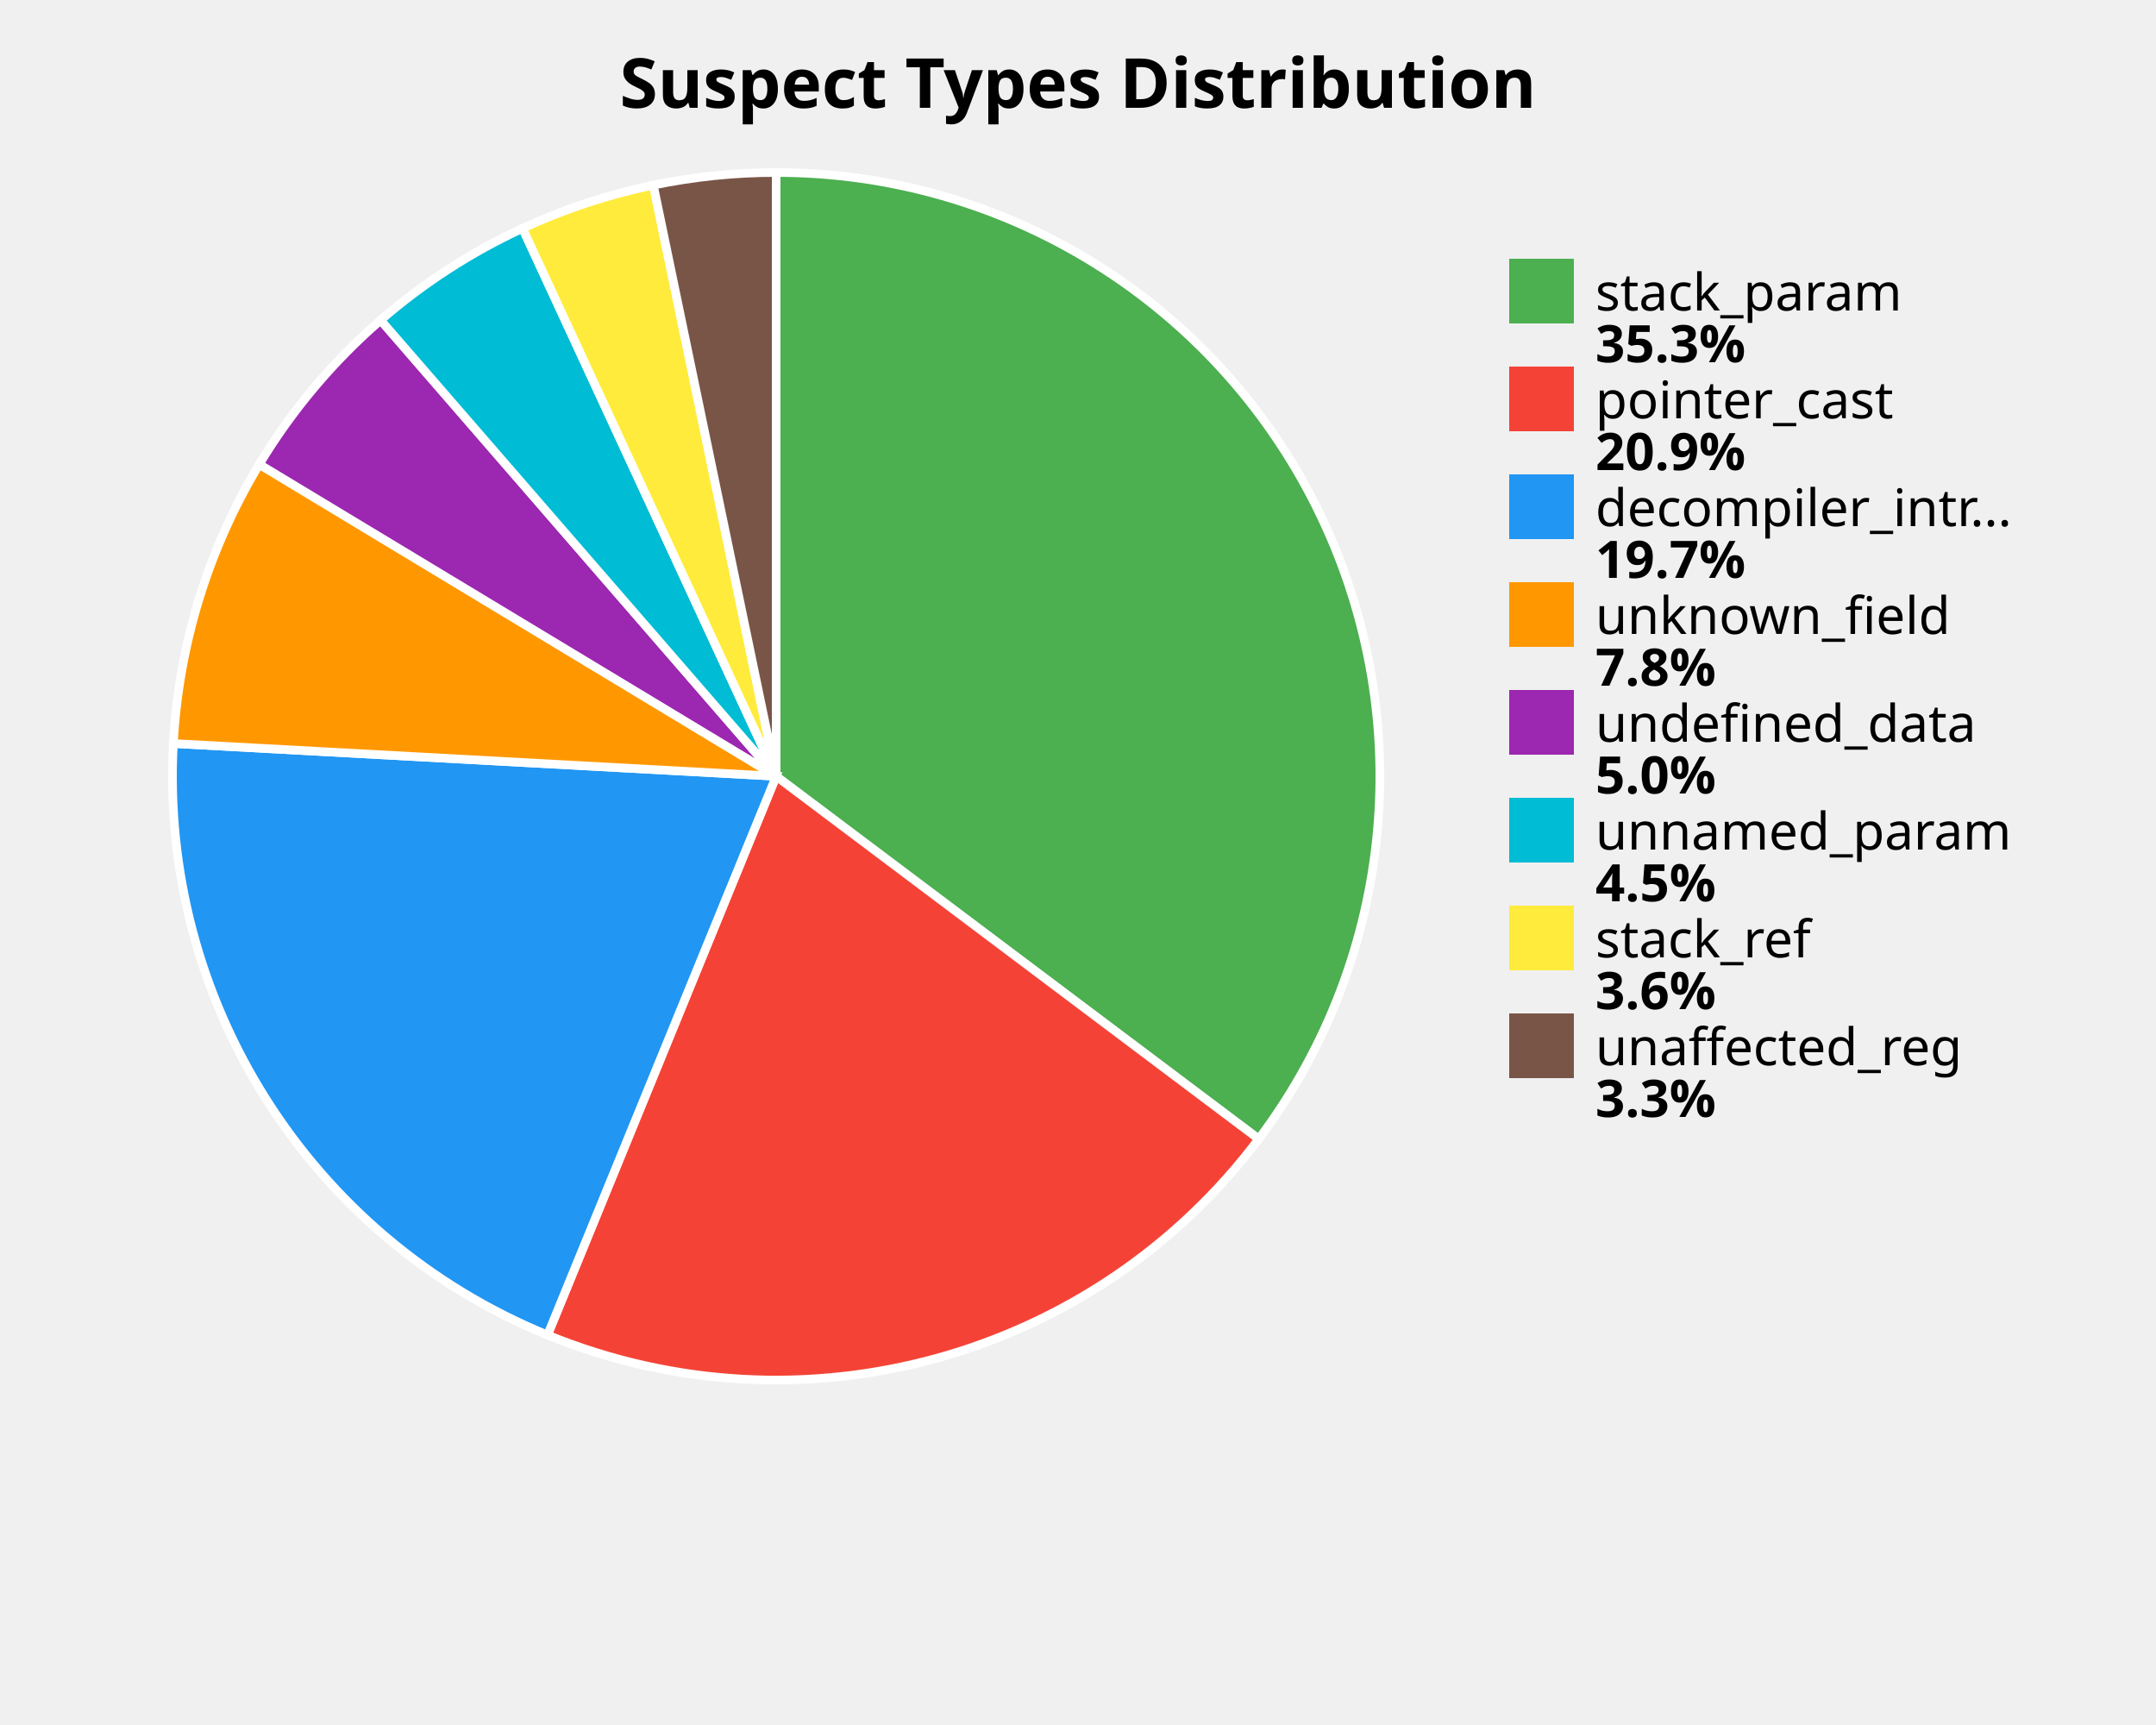
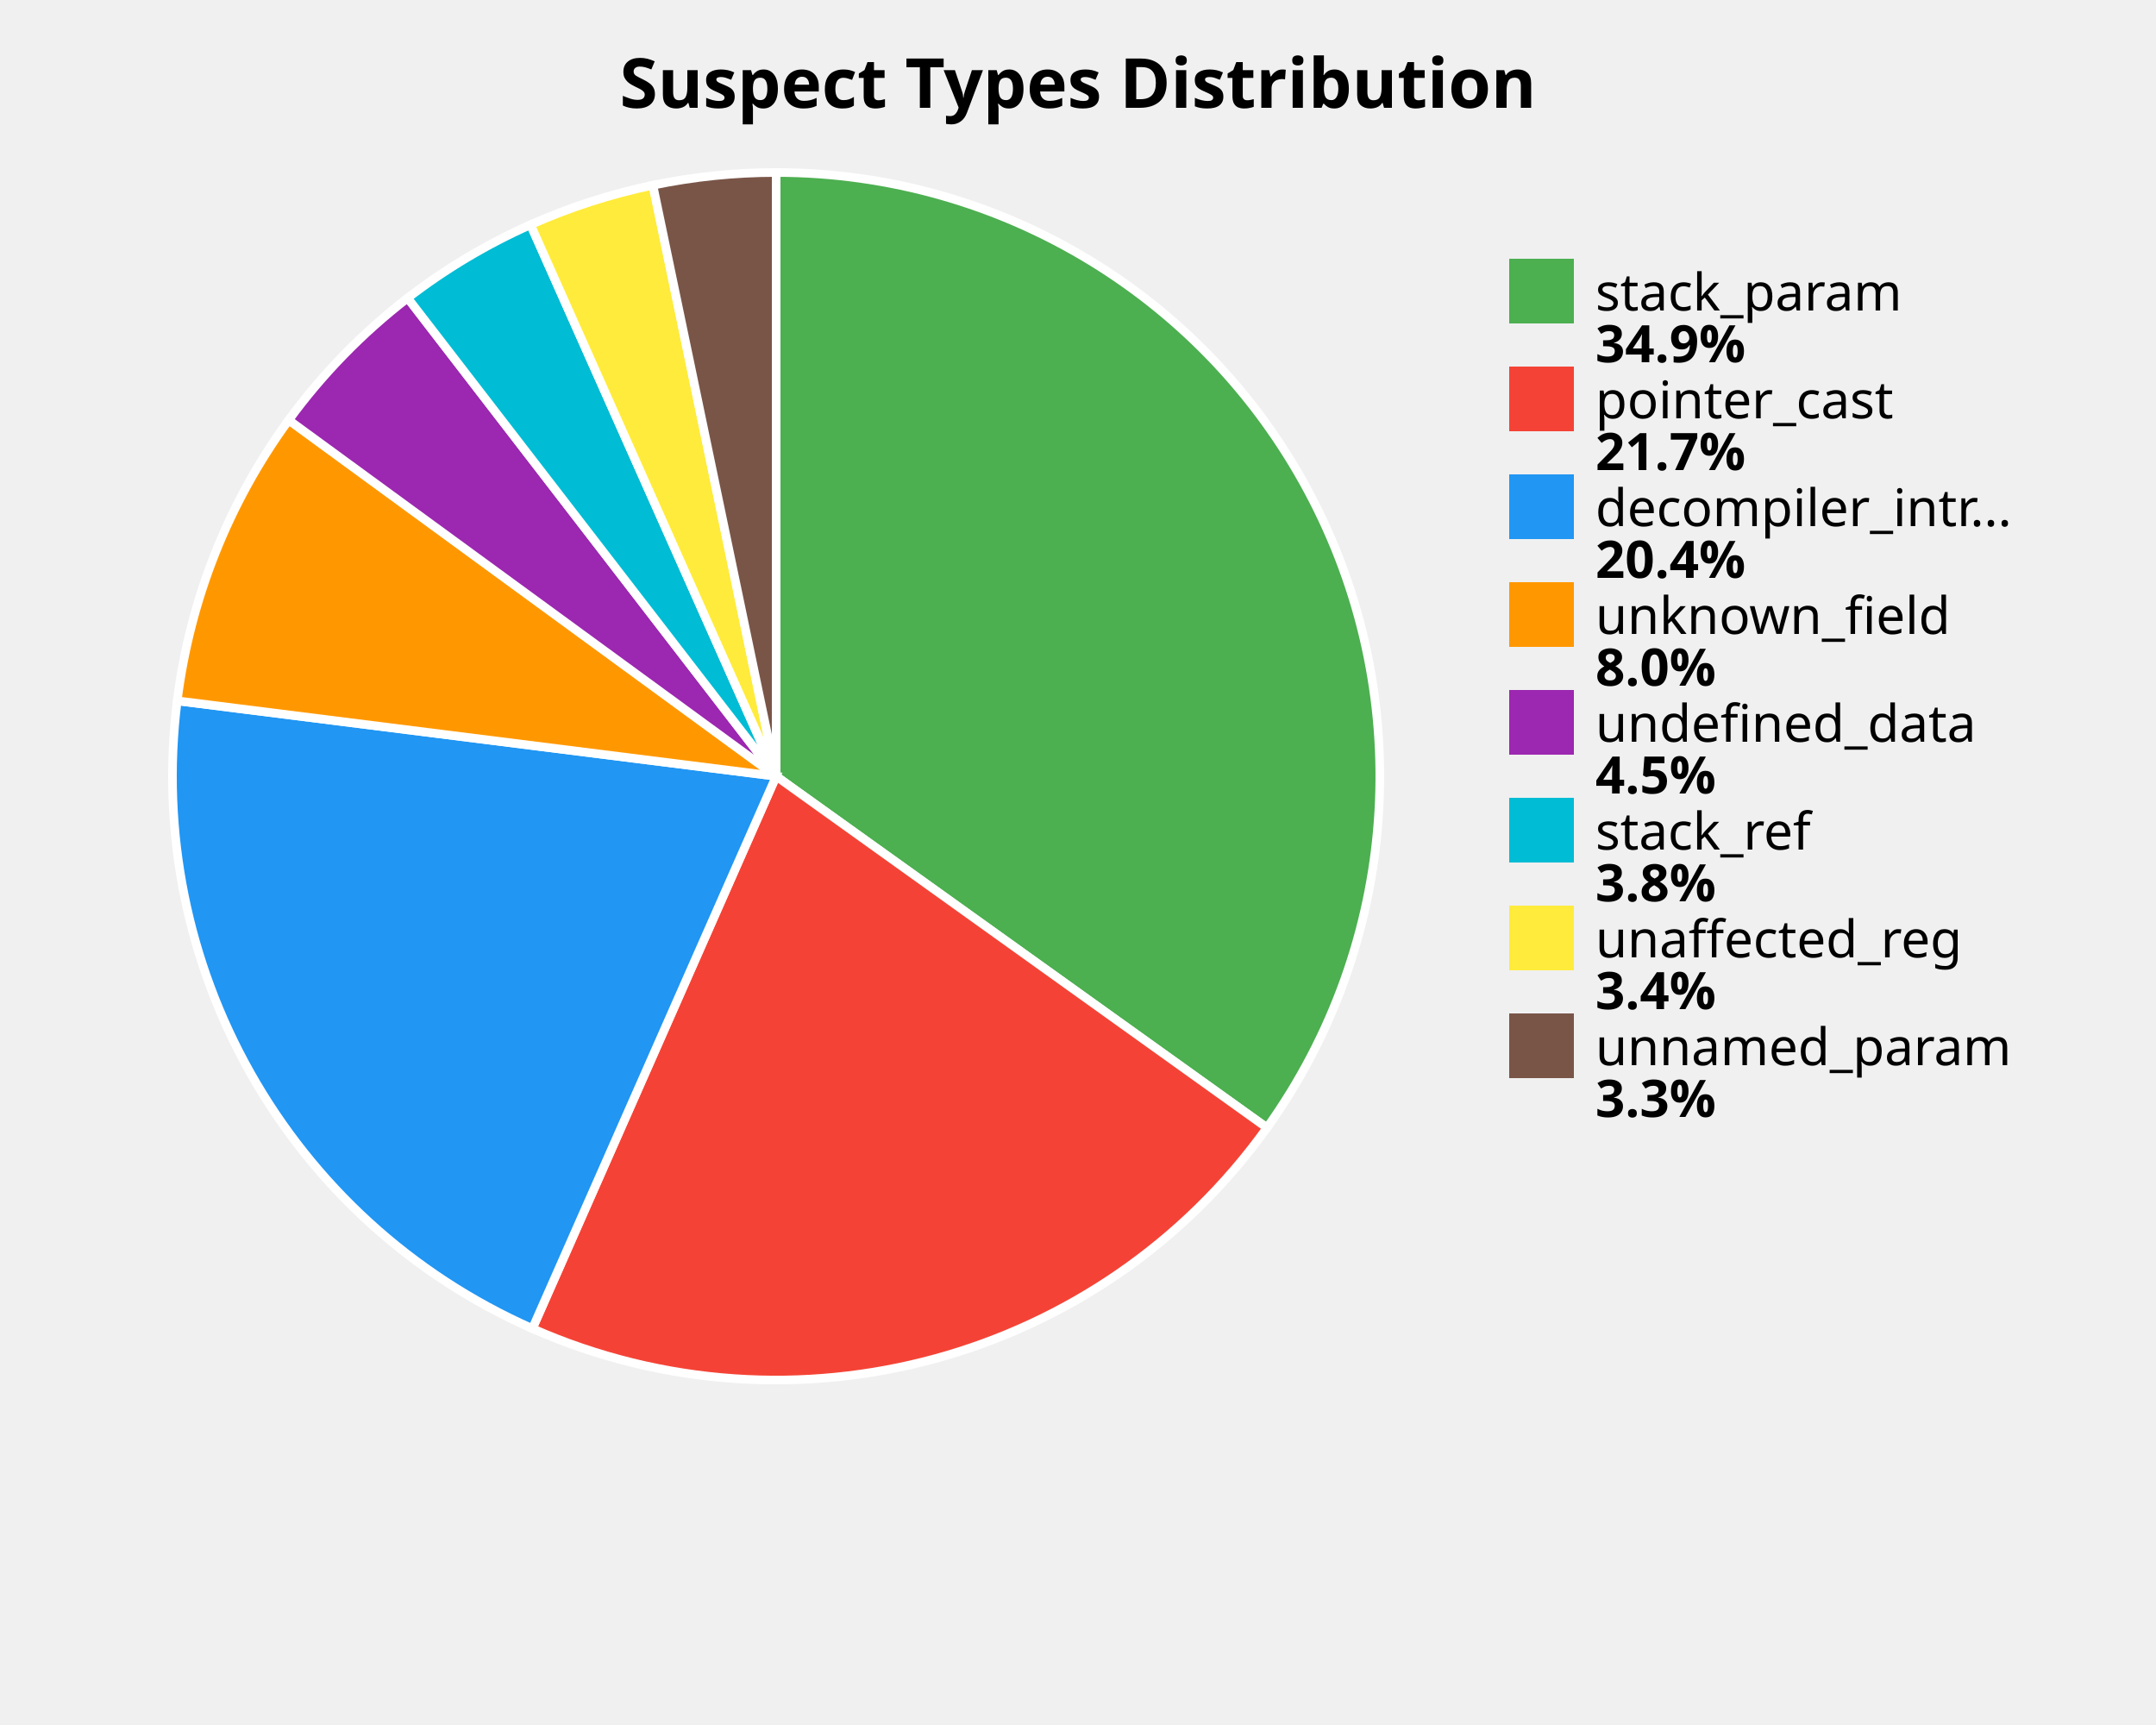
<svg xmlns="http://www.w3.org/2000/svg" width="500" height="400" viewBox="0 0 500 400">
  <style>
    .title { font: bold 16px sans-serif; }
    .label { font: 12px sans-serif; }
    .value { font: bold 12px sans-serif; }
  </style>
  <rect width="100%%" height="100%%" fill="white" />
  <text x="250" y="25" class="title" text-anchor="middle">Suspect Types Distribution</text>
-   <path d="M 180,180 L 180.00,40.00 A 140,140 0 0,1 291.91,264.12 Z" fill="#4CAF50" stroke="white" stroke-width="2" />
-   <path d="M 180,180 L 291.91,264.12 A 140,140 0 0,1 126.98,309.57 Z" fill="#F44336" stroke="white" stroke-width="2" />
-   <path d="M 180,180 L 126.98,309.57 A 140,140 0 0,1 40.21,172.41 Z" fill="#2196F3" stroke="white" stroke-width="2" />
-   <path d="M 180,180 L 40.21,172.41 A 140,140 0 0,1 60.13,107.67 Z" fill="#FF9800" stroke="white" stroke-width="2" />
-   <path d="M 180,180 L 60.13,107.67 A 140,140 0 0,1 88.27,74.24 Z" fill="#9C27B0" stroke="white" stroke-width="2" />
-   <path d="M 180,180 L 88.27,74.24 A 140,140 0 0,1 121.19,52.95 Z" fill="#00BCD4" stroke="white" stroke-width="2" />
-   <path d="M 180,180 L 121.19,52.95 A 140,140 0 0,1 151.51,42.93 Z" fill="#FFEB3B" stroke="white" stroke-width="2" />
-   <path d="M 180,180 L 151.51,42.93 A 140,140 0 0,1 180.00,40.00 Z" fill="#795548" stroke="white" stroke-width="2" />
+   <path d="M 180,180 L 180.00,40.00 A 140,140 0 0,1 293.82,261.51 Z" fill="#4CAF50" stroke="white" stroke-width="2" />
+   <path d="M 180,180 L 293.82,261.51 A 140,140 0 0,1 123.47,308.08 Z" fill="#F44336" stroke="white" stroke-width="2" />
+   <path d="M 180,180 L 123.47,308.08 A 140,140 0 0,1 41.10,162.51 Z" fill="#2196F3" stroke="white" stroke-width="2" />
+   <path d="M 180,180 L 41.10,162.51 A 140,140 0 0,1 66.96,97.41 Z" fill="#FF9800" stroke="white" stroke-width="2" />
+   <path d="M 180,180 L 66.96,97.41 A 140,140 0 0,1 94.54,69.11 Z" fill="#9C27B0" stroke="white" stroke-width="2" />
+   <path d="M 180,180 L 94.54,69.11 A 140,140 0 0,1 123.04,52.11 Z" fill="#00BCD4" stroke="white" stroke-width="2" />
+   <path d="M 180,180 L 123.04,52.11 A 140,140 0 0,1 151.41,42.95 Z" fill="#FFEB3B" stroke="white" stroke-width="2" />
+   <path d="M 180,180 L 151.41,42.95 A 140,140 0 0,1 180.00,40.00 Z" fill="#795548" stroke="white" stroke-width="2" />
  <rect x="350" y="60" width="15" height="15" fill="#4CAF50" />
  <text x="370" y="72" class="label">stack_param</text>
-   <text x="370" y="84" class="value">35.3%</text>
+   <text x="370" y="84" class="value">34.9%</text>
  <rect x="350" y="85" width="15" height="15" fill="#F44336" />
  <text x="370" y="97" class="label">pointer_cast</text>
-   <text x="370" y="109" class="value">20.9%</text>
+   <text x="370" y="109" class="value">21.7%</text>
  <rect x="350" y="110" width="15" height="15" fill="#2196F3" />
  <text x="370" y="122" class="label">decompiler_intr...</text>
-   <text x="370" y="134" class="value">19.7%</text>
+   <text x="370" y="134" class="value">20.4%</text>
  <rect x="350" y="135" width="15" height="15" fill="#FF9800" />
  <text x="370" y="147" class="label">unknown_field</text>
-   <text x="370" y="159" class="value">7.8%</text>
+   <text x="370" y="159" class="value">8.0%</text>
  <rect x="350" y="160" width="15" height="15" fill="#9C27B0" />
  <text x="370" y="172" class="label">undefined_data</text>
-   <text x="370" y="184" class="value">5.0%</text>
+   <text x="370" y="184" class="value">4.5%</text>
  <rect x="350" y="185" width="15" height="15" fill="#00BCD4" />
-   <text x="370" y="197" class="label">unnamed_param</text>
-   <text x="370" y="209" class="value">4.5%</text>
+   <text x="370" y="197" class="label">stack_ref</text>
+   <text x="370" y="209" class="value">3.8%</text>
  <rect x="350" y="210" width="15" height="15" fill="#FFEB3B" />
-   <text x="370" y="222" class="label">stack_ref</text>
-   <text x="370" y="234" class="value">3.6%</text>
+   <text x="370" y="222" class="label">unaffected_reg</text>
+   <text x="370" y="234" class="value">3.4%</text>
  <rect x="350" y="235" width="15" height="15" fill="#795548" />
-   <text x="370" y="247" class="label">unaffected_reg</text>
+   <text x="370" y="247" class="label">unnamed_param</text>
  <text x="370" y="259" class="value">3.3%</text>
</svg>
